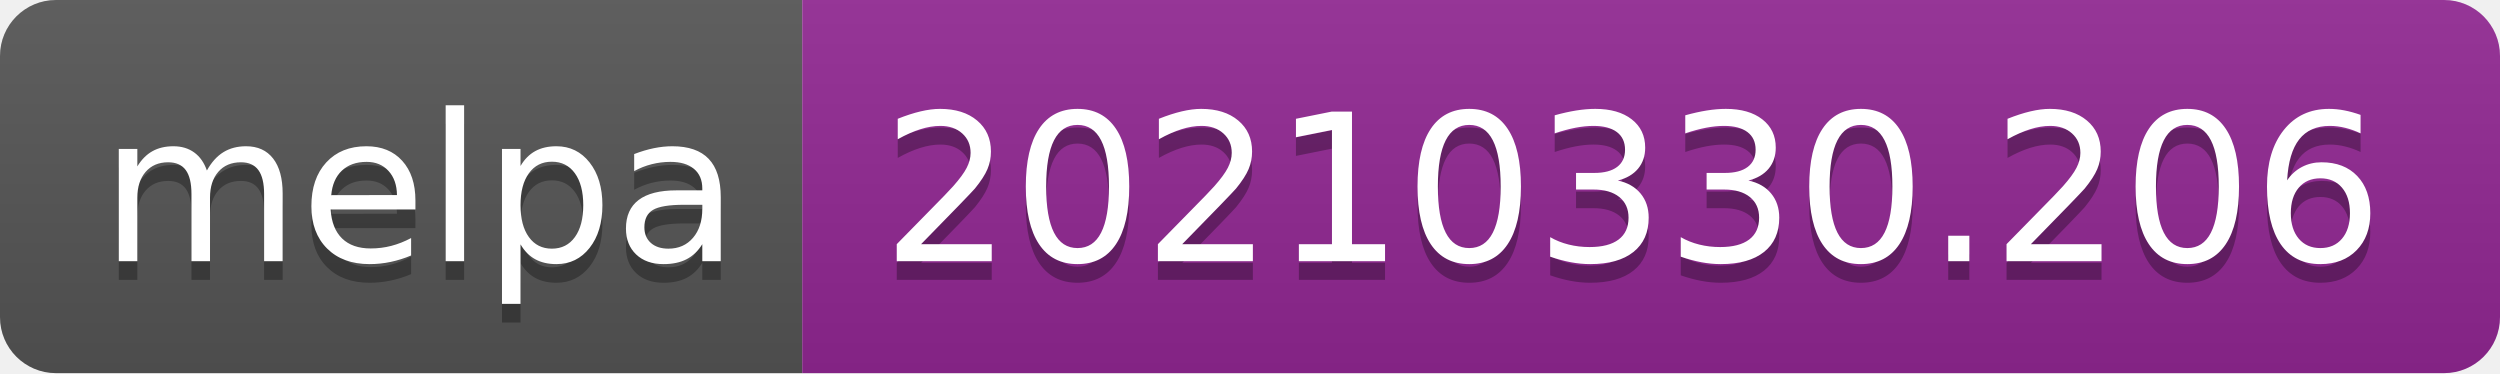
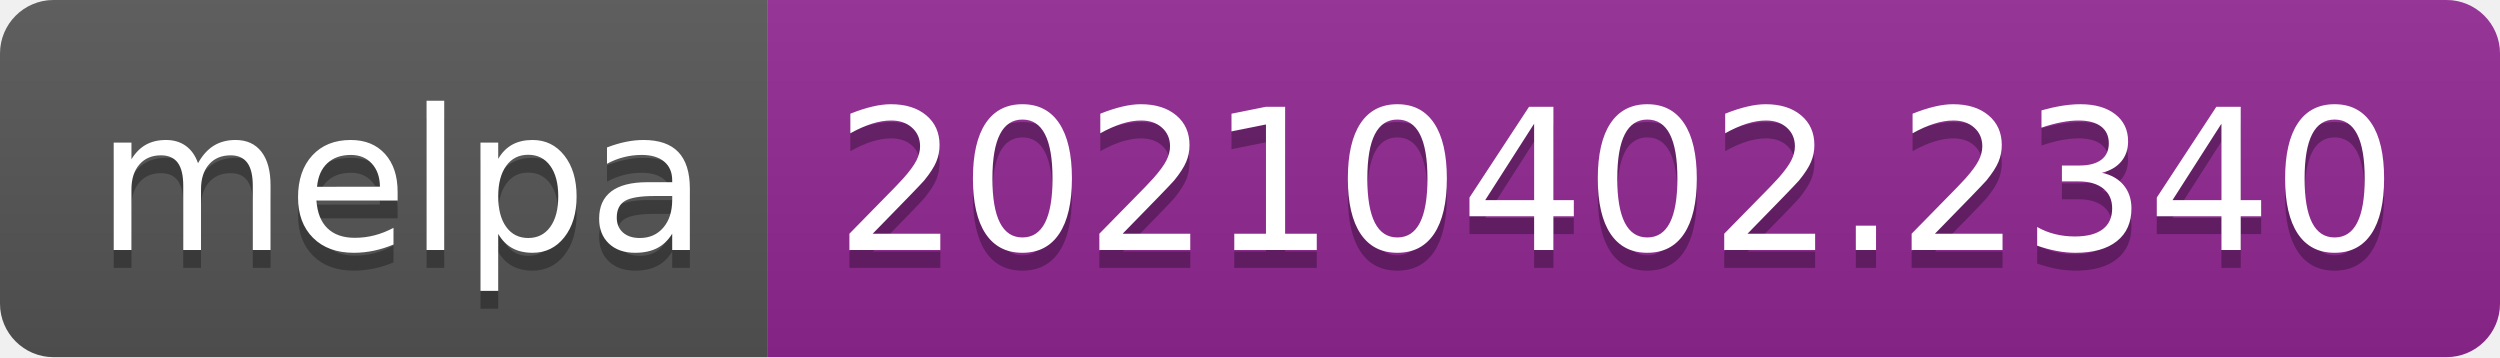
- <svg xmlns="http://www.w3.org/2000/svg" width="134" height="20" role="img" aria-label="melpa: 20210330.206">
+ <svg xmlns="http://www.w3.org/2000/svg" width="140" height="20" role="img" aria-label="melpa: 20210402.2340">
  <linearGradient id="s" x2="0" y2="100%">
    <stop offset="0" stop-color="#bbb" stop-opacity=".1" />
    <stop offset="1" stop-opacity=".1" />
  </linearGradient>
  <clipPath id="r">
-     <rect width="134" height="20" rx="3" fill="#fff" />
+     <rect width="140" height="20" rx="3" fill="#fff" />
  </clipPath>
  <g clip-path="url(#r)">
    <rect width="43" height="20" fill="#555" />
-     <rect x="43" width="91" height="20" fill="#922793" />
-     <rect width="134" height="20" fill="url(#s)" />
+     <rect x="43" width="97" height="20" fill="#922793" />
+     <rect width="140" height="20" fill="url(#s)" />
  </g>
  <g fill="#fff" text-anchor="middle" font-family="Verdana,Geneva,DejaVu Sans,sans-serif" text-rendering="geometricPrecision" font-size="110">
    <text aria-hidden="true" x="225" y="150" fill="#010101" fill-opacity=".3" transform="scale(.1)" textLength="330">melpa</text>
    <text x="225" y="140" transform="scale(.1)" fill="#fff" textLength="330">melpa</text>
-     <text aria-hidden="true" x="875" y="150" fill="#010101" fill-opacity=".3" transform="scale(.1)" textLength="810">20210330.206</text>
-     <text x="875" y="140" transform="scale(.1)" fill="#fff" textLength="810">20210330.206</text>
+     <text aria-hidden="true" x="905" y="150" fill="#010101" fill-opacity=".3" transform="scale(.1)" textLength="870">20210402.2340</text>
+     <text x="905" y="140" transform="scale(.1)" fill="#fff" textLength="870">20210402.2340</text>
  </g>
</svg>
